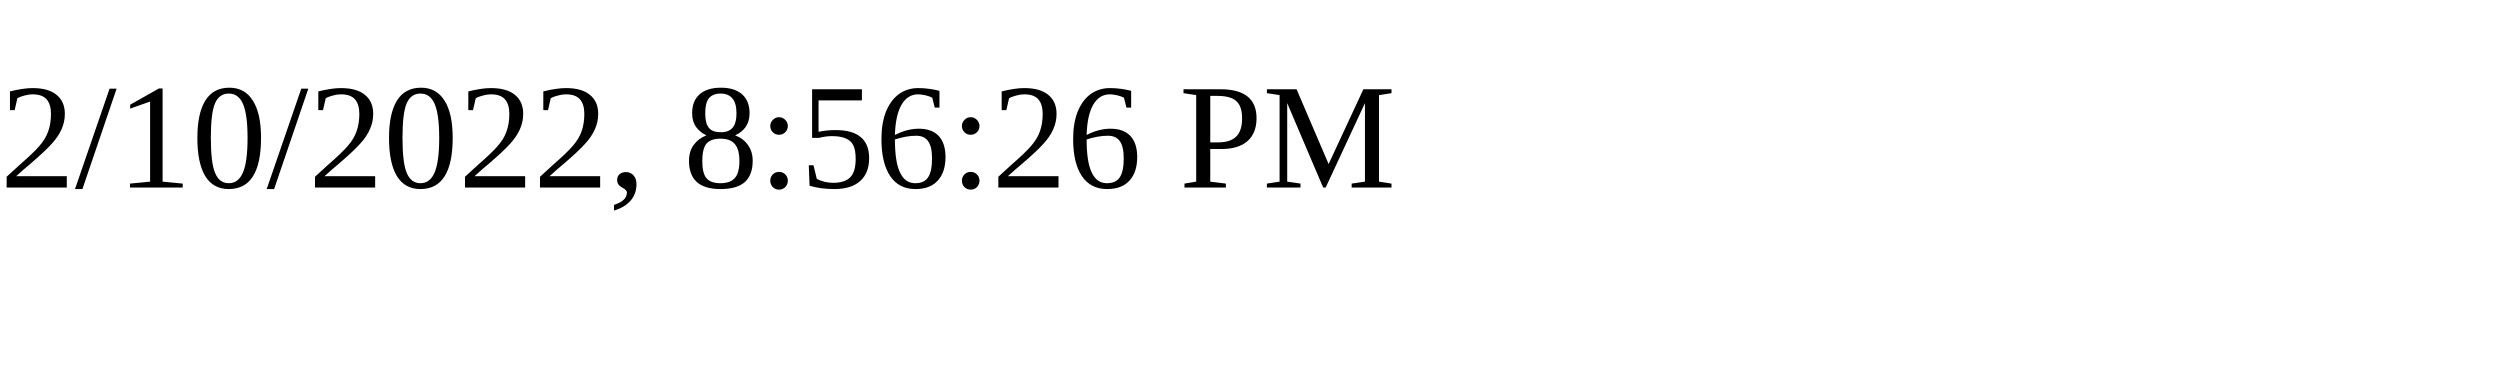
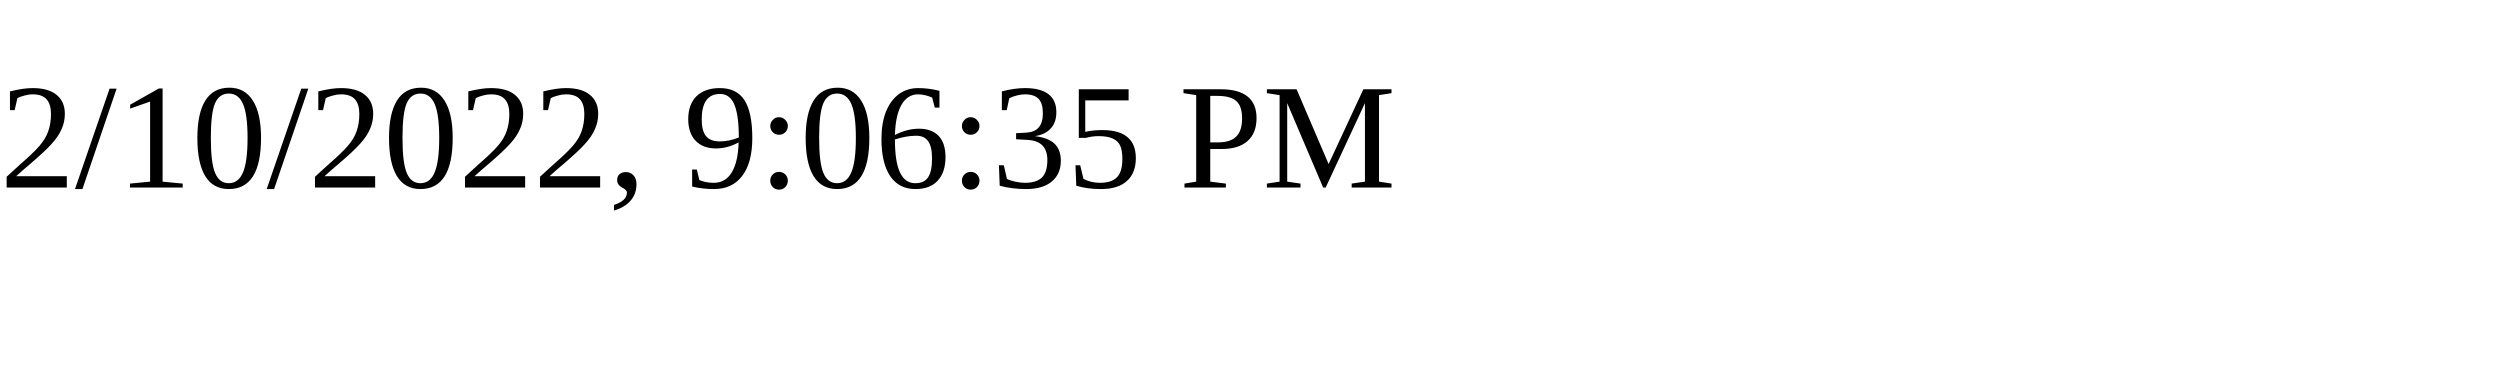
<svg xmlns="http://www.w3.org/2000/svg" height="30" width="200">
-   <text x="0" y="15">2/10/2022, 8:56:26 PM</text>
+   <text x="0" y="15">2/10/2022, 9:06:35 PM</text>
</svg>
